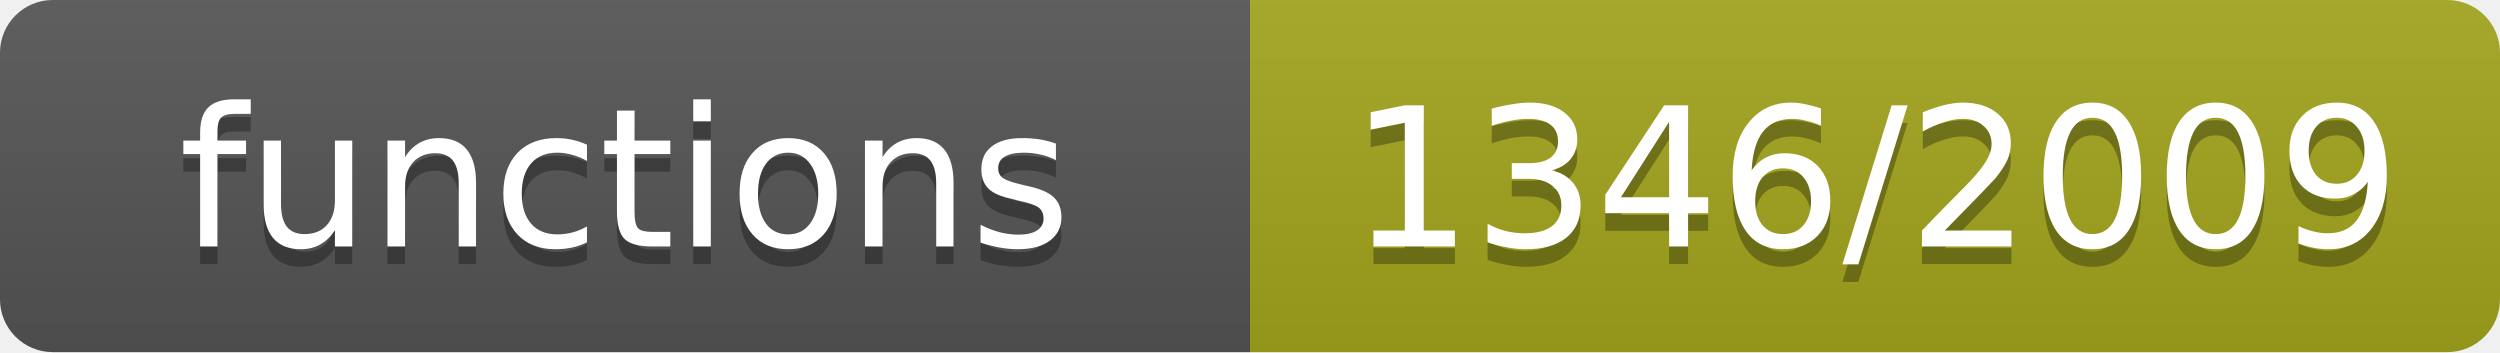
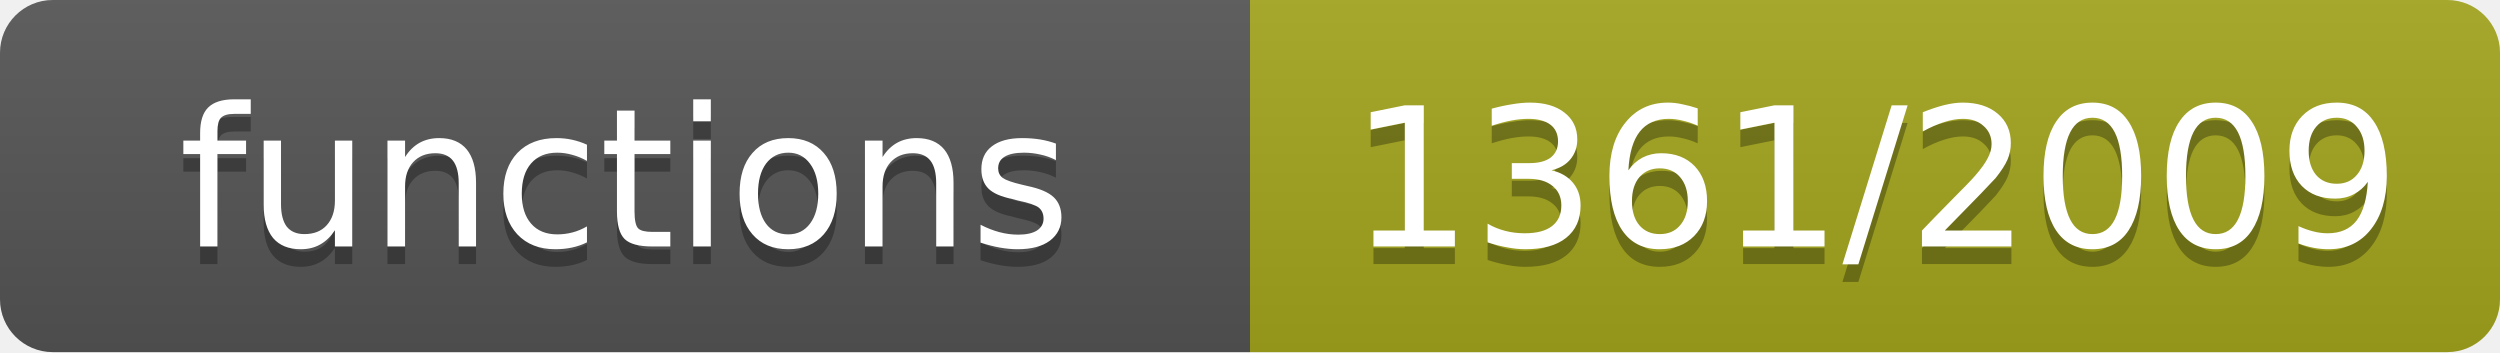
- <svg xmlns="http://www.w3.org/2000/svg" width="142" height="20" role="img" aria-label="functions: 1346/2009">
+ <svg xmlns="http://www.w3.org/2000/svg" width="142" height="20" role="img" aria-label="functions: 1361/2009">
  <linearGradient id="s" x2="0" y2="100%">
    <stop offset="0" stop-color="#bbb" stop-opacity=".1" />
    <stop offset="1" stop-opacity=".1" />
  </linearGradient>
  <clipPath id="r">
    <rect width="142" height="20" rx="3" fill="#fff" />
  </clipPath>
  <g clip-path="url(#r)">
    <rect width="71" height="20" fill="#555" />
    <rect x="71" width="71" height="20" fill="#a4a61d" />
    <rect width="142" height="20" fill="url(#s)" />
  </g>
  <g fill="#fff" text-anchor="middle" font-family="Verdana,Geneva,DejaVu Sans,sans-serif" font-size="11">
    <text x="35.5" y="15" fill="#010101" fill-opacity=".3">functions</text>
    <text x="35.5" y="14">functions</text>
-     <text x="106.5" y="15" fill="#010101" fill-opacity=".3">1346/2009</text>
-     <text x="106.5" y="14">1346/2009</text>
+     <text x="106.5" y="15" fill="#010101" fill-opacity=".3">1361/2009</text>
+     <text x="106.5" y="14">1361/2009</text>
  </g>
</svg>
